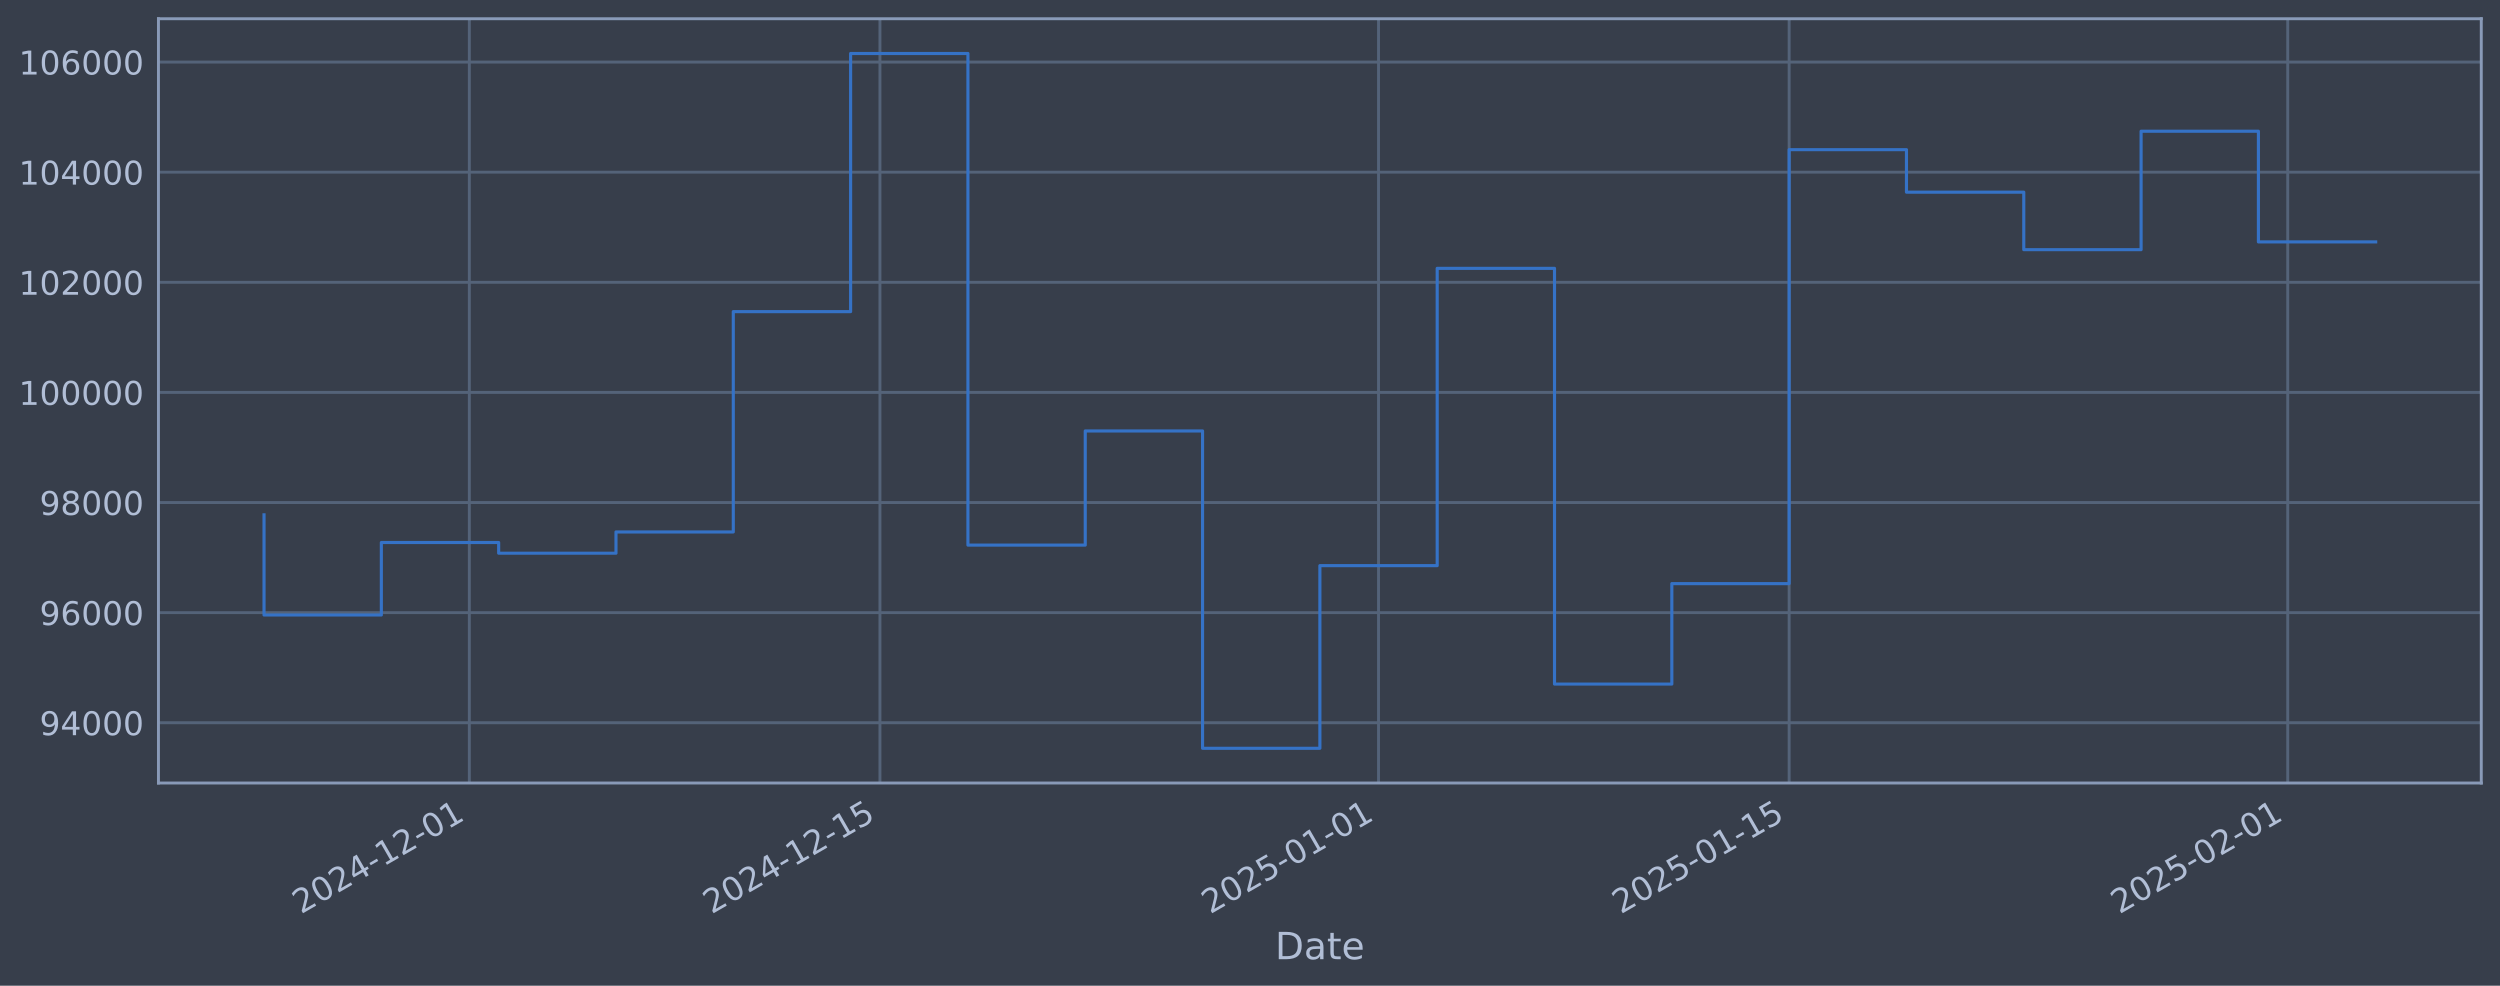
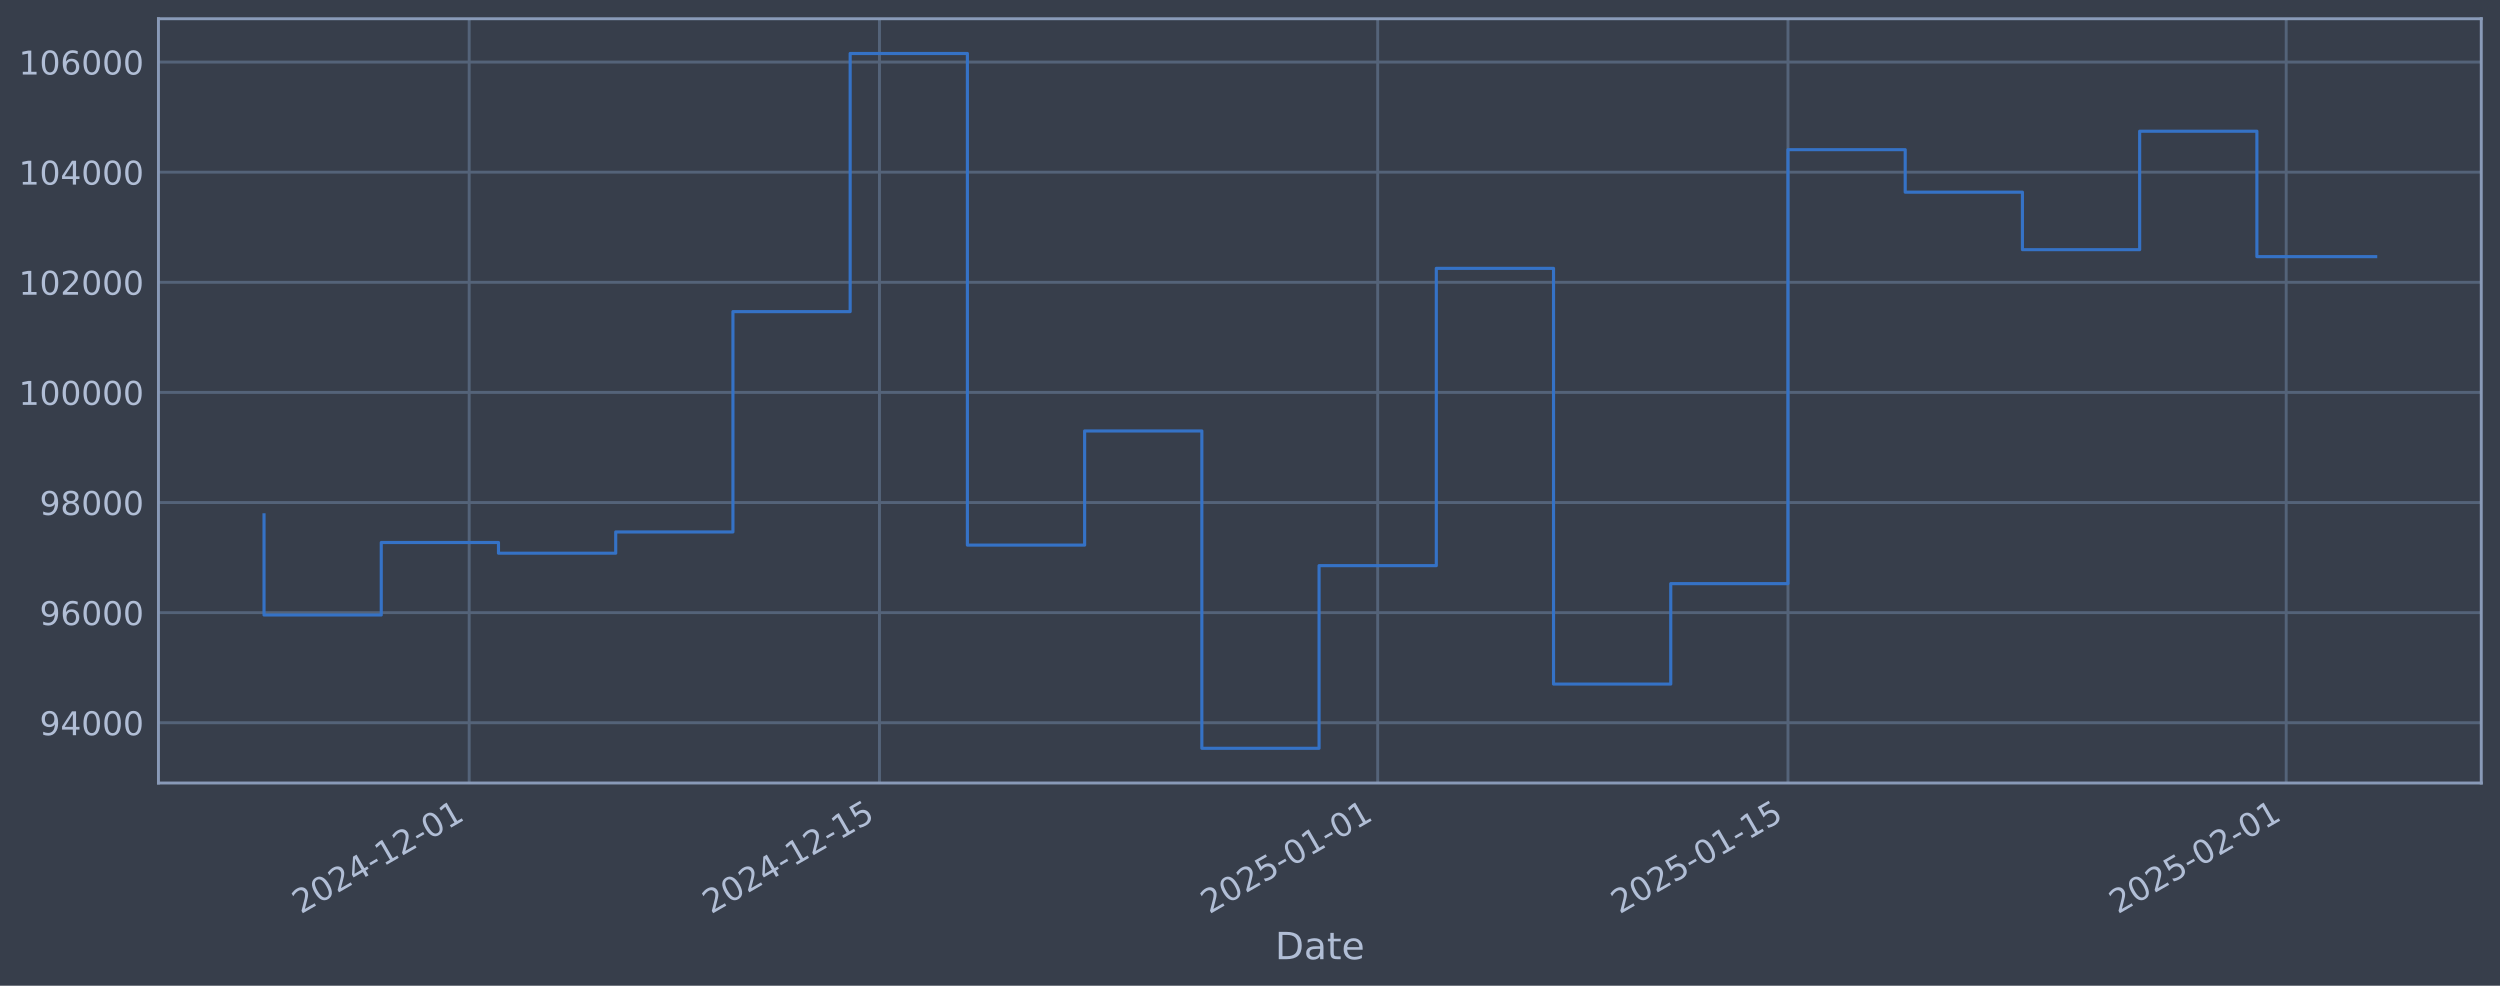
<svg xmlns="http://www.w3.org/2000/svg" xmlns:xlink="http://www.w3.org/1999/xlink" width="960.9pt" height="378.87pt" viewBox="0 0 960.9 378.87" version="1.1">
  <defs>
    <style type="text/css">*{stroke-linejoin: round; stroke-linecap: butt}</style>
  </defs>
  <g id="figure_1">
    <g id="patch_1">
      <path d="M 0 378.87  L 960.9 378.87  L 960.9 0  L 0 0  z " style="fill: #373e4b" />
    </g>
    <g id="axes_1">
      <g id="patch_2">
        <path d="M 60.901 300.96  L 953.701 300.96  L 953.701 7.2  L 60.901 7.2  z " style="fill: #373e4b" />
      </g>
      <g id="matplotlib.axis_1">
        <g id="xtick_1">
          <g id="line2d_1">
-             <path d="M 180.393 300.96  L 180.393 7.2  " clip-path="url(#p97a1fccd04)" style="fill: none; stroke: #546379; stroke-width: 1.12; stroke-linecap: square" />
+             <path d="M 180.333 300.96  L 180.333 7.2  " clip-path="url(#p17e8543690)" style="fill: none; stroke: #546379; stroke-width: 1.12; stroke-linecap: square" />
          </g>
          <g id="line2d_2" />
          <g id="text_1">
-             <g style="fill: #b1bed6" transform="translate(115.6674 351.4642) rotate(-30) scale(0.126 -0.126)">
+             <g style="fill: #b1bed6" transform="translate(115.607 351.4642) rotate(-30) scale(0.126 -0.126)">
              <defs>
                <path id="DejaVuSans-32" d="M 1228 531  L 3431 531  L 3431 0  L 469 0  L 469 531  Q 828 903 1448 1529  Q 2069 2156 2228 2338  Q 2531 2678 2651 2914  Q 2772 3150 2772 3378  Q 2772 3750 2511 3984  Q 2250 4219 1831 4219  Q 1534 4219 1204 4116  Q 875 4013 500 3803  L 500 4441  Q 881 4594 1212 4672  Q 1544 4750 1819 4750  Q 2544 4750 2975 4387  Q 3406 4025 3406 3419  Q 3406 3131 3298 2873  Q 3191 2616 2906 2266  Q 2828 2175 2409 1742  Q 1991 1309 1228 531  z " transform="scale(0.015625)" />
                <path id="DejaVuSans-30" d="M 2034 4250  Q 1547 4250 1301 3770  Q 1056 3291 1056 2328  Q 1056 1369 1301 889  Q 1547 409 2034 409  Q 2525 409 2770 889  Q 3016 1369 3016 2328  Q 3016 3291 2770 3770  Q 2525 4250 2034 4250  z M 2034 4750  Q 2819 4750 3233 4129  Q 3647 3509 3647 2328  Q 3647 1150 3233 529  Q 2819 -91 2034 -91  Q 1250 -91 836 529  Q 422 1150 422 2328  Q 422 3509 836 4129  Q 1250 4750 2034 4750  z " transform="scale(0.015625)" />
                <path id="DejaVuSans-34" d="M 2419 4116  L 825 1625  L 2419 1625  L 2419 4116  z M 2253 4666  L 3047 4666  L 3047 1625  L 3713 1625  L 3713 1100  L 3047 1100  L 3047 0  L 2419 0  L 2419 1100  L 313 1100  L 313 1709  L 2253 4666  z " transform="scale(0.015625)" />
                <path id="DejaVuSans-2d" d="M 313 2009  L 1997 2009  L 1997 1497  L 313 1497  L 313 2009  z " transform="scale(0.015625)" />
                <path id="DejaVuSans-31" d="M 794 531  L 1825 531  L 1825 4091  L 703 3866  L 703 4441  L 1819 4666  L 2450 4666  L 2450 531  L 3481 531  L 3481 0  L 794 0  L 794 531  z " transform="scale(0.015625)" />
              </defs>
              <use xlink:href="#DejaVuSans-32" />
              <use xlink:href="#DejaVuSans-30" transform="translate(63.62305 0)" />
              <use xlink:href="#DejaVuSans-32" transform="translate(127.2461 0)" />
              <use xlink:href="#DejaVuSans-34" transform="translate(190.8691 0)" />
              <use xlink:href="#DejaVuSans-2d" transform="translate(254.4922 0)" />
              <use xlink:href="#DejaVuSans-31" transform="translate(290.5762 0)" />
              <use xlink:href="#DejaVuSans-32" transform="translate(354.1992 0)" />
              <use xlink:href="#DejaVuSans-2d" transform="translate(417.8223 0)" />
              <use xlink:href="#DejaVuSans-30" transform="translate(453.9062 0)" />
              <use xlink:href="#DejaVuSans-31" transform="translate(517.5293 0)" />
            </g>
          </g>
        </g>
        <g id="xtick_2">
          <g id="line2d_3">
-             <path d="M 338.214 300.96  L 338.214 7.2  " clip-path="url(#p97a1fccd04)" style="fill: none; stroke: #546379; stroke-width: 1.12; stroke-linecap: square" />
+             <path d="M 338.033 300.96  L 338.033 7.2  " clip-path="url(#p17e8543690)" style="fill: none; stroke: #546379; stroke-width: 1.12; stroke-linecap: square" />
          </g>
          <g id="line2d_4" />
          <g id="text_2">
-             <g style="fill: #b1bed6" transform="translate(273.4885 351.4642) rotate(-30) scale(0.126 -0.126)">
+             <g style="fill: #b1bed6" transform="translate(273.3075 351.4642) rotate(-30) scale(0.126 -0.126)">
              <defs>
                <path id="DejaVuSans-35" d="M 691 4666  L 3169 4666  L 3169 4134  L 1269 4134  L 1269 2991  Q 1406 3038 1543 3061  Q 1681 3084 1819 3084  Q 2600 3084 3056 2656  Q 3513 2228 3513 1497  Q 3513 744 3044 326  Q 2575 -91 1722 -91  Q 1428 -91 1123 -41  Q 819 9 494 109  L 494 744  Q 775 591 1075 516  Q 1375 441 1709 441  Q 2250 441 2565 725  Q 2881 1009 2881 1497  Q 2881 1984 2565 2268  Q 2250 2553 1709 2553  Q 1456 2553 1204 2497  Q 953 2441 691 2322  L 691 4666  z " transform="scale(0.015625)" />
              </defs>
              <use xlink:href="#DejaVuSans-32" />
              <use xlink:href="#DejaVuSans-30" transform="translate(63.62305 0)" />
              <use xlink:href="#DejaVuSans-32" transform="translate(127.2461 0)" />
              <use xlink:href="#DejaVuSans-34" transform="translate(190.8691 0)" />
              <use xlink:href="#DejaVuSans-2d" transform="translate(254.4922 0)" />
              <use xlink:href="#DejaVuSans-31" transform="translate(290.5762 0)" />
              <use xlink:href="#DejaVuSans-32" transform="translate(354.1992 0)" />
              <use xlink:href="#DejaVuSans-2d" transform="translate(417.8223 0)" />
              <use xlink:href="#DejaVuSans-31" transform="translate(453.9062 0)" />
              <use xlink:href="#DejaVuSans-35" transform="translate(517.5293 0)" />
            </g>
          </g>
        </g>
        <g id="xtick_3">
          <g id="line2d_5">
-             <path d="M 529.854 300.96  L 529.854 7.2  " clip-path="url(#p97a1fccd04)" style="fill: none; stroke: #546379; stroke-width: 1.12; stroke-linecap: square" />
+             <path d="M 529.526 300.96  L 529.526 7.2  " clip-path="url(#p17e8543690)" style="fill: none; stroke: #546379; stroke-width: 1.12; stroke-linecap: square" />
          </g>
          <g id="line2d_6" />
          <g id="text_3">
-             <g style="fill: #b1bed6" transform="translate(465.1284 351.4642) rotate(-30) scale(0.126 -0.126)">
+             <g style="fill: #b1bed6" transform="translate(464.8008 351.4642) rotate(-30) scale(0.126 -0.126)">
              <use xlink:href="#DejaVuSans-32" />
              <use xlink:href="#DejaVuSans-30" transform="translate(63.62305 0)" />
              <use xlink:href="#DejaVuSans-32" transform="translate(127.2461 0)" />
              <use xlink:href="#DejaVuSans-35" transform="translate(190.8691 0)" />
              <use xlink:href="#DejaVuSans-2d" transform="translate(254.4922 0)" />
              <use xlink:href="#DejaVuSans-30" transform="translate(290.5762 0)" />
              <use xlink:href="#DejaVuSans-31" transform="translate(354.1992 0)" />
              <use xlink:href="#DejaVuSans-2d" transform="translate(417.8223 0)" />
              <use xlink:href="#DejaVuSans-30" transform="translate(453.9062 0)" />
              <use xlink:href="#DejaVuSans-31" transform="translate(517.5293 0)" />
            </g>
          </g>
        </g>
        <g id="xtick_4">
          <g id="line2d_7">
-             <path d="M 687.675 300.96  L 687.675 7.2  " clip-path="url(#p97a1fccd04)" style="fill: none; stroke: #546379; stroke-width: 1.12; stroke-linecap: square" />
+             <path d="M 687.227 300.96  L 687.227 7.2  " clip-path="url(#p17e8543690)" style="fill: none; stroke: #546379; stroke-width: 1.12; stroke-linecap: square" />
          </g>
          <g id="line2d_8" />
          <g id="text_4">
-             <g style="fill: #b1bed6" transform="translate(622.9495 351.4642) rotate(-30) scale(0.126 -0.126)">
+             <g style="fill: #b1bed6" transform="translate(622.5013 351.4642) rotate(-30) scale(0.126 -0.126)">
              <use xlink:href="#DejaVuSans-32" />
              <use xlink:href="#DejaVuSans-30" transform="translate(63.62305 0)" />
              <use xlink:href="#DejaVuSans-32" transform="translate(127.2461 0)" />
              <use xlink:href="#DejaVuSans-35" transform="translate(190.8691 0)" />
              <use xlink:href="#DejaVuSans-2d" transform="translate(254.4922 0)" />
              <use xlink:href="#DejaVuSans-30" transform="translate(290.5762 0)" />
              <use xlink:href="#DejaVuSans-31" transform="translate(354.1992 0)" />
              <use xlink:href="#DejaVuSans-2d" transform="translate(417.8223 0)" />
              <use xlink:href="#DejaVuSans-31" transform="translate(453.9062 0)" />
              <use xlink:href="#DejaVuSans-35" transform="translate(517.5293 0)" />
            </g>
          </g>
        </g>
        <g id="xtick_5">
          <g id="line2d_9">
-             <path d="M 879.315 300.96  L 879.315 7.2  " clip-path="url(#p97a1fccd04)" style="fill: none; stroke: #546379; stroke-width: 1.12; stroke-linecap: square" />
+             <path d="M 878.72 300.96  L 878.72 7.2  " clip-path="url(#p17e8543690)" style="fill: none; stroke: #546379; stroke-width: 1.12; stroke-linecap: square" />
          </g>
          <g id="line2d_10" />
          <g id="text_5">
-             <g style="fill: #b1bed6" transform="translate(814.5894 351.4642) rotate(-30) scale(0.126 -0.126)">
+             <g style="fill: #b1bed6" transform="translate(813.9946 351.4642) rotate(-30) scale(0.126 -0.126)">
              <use xlink:href="#DejaVuSans-32" />
              <use xlink:href="#DejaVuSans-30" transform="translate(63.62305 0)" />
              <use xlink:href="#DejaVuSans-32" transform="translate(127.2461 0)" />
              <use xlink:href="#DejaVuSans-35" transform="translate(190.8691 0)" />
              <use xlink:href="#DejaVuSans-2d" transform="translate(254.4922 0)" />
              <use xlink:href="#DejaVuSans-30" transform="translate(290.5762 0)" />
              <use xlink:href="#DejaVuSans-32" transform="translate(354.1992 0)" />
              <use xlink:href="#DejaVuSans-2d" transform="translate(417.8223 0)" />
              <use xlink:href="#DejaVuSans-30" transform="translate(453.9062 0)" />
              <use xlink:href="#DejaVuSans-31" transform="translate(517.5293 0)" />
            </g>
          </g>
        </g>
        <g id="text_6">
          <g style="fill: #b1bed6" transform="translate(490.0914 368.6753) scale(0.144 -0.144)">
            <defs>
              <path id="DejaVuSans-44" d="M 1259 4147  L 1259 519  L 2022 519  Q 2988 519 3436 956  Q 3884 1394 3884 2338  Q 3884 3275 3436 3711  Q 2988 4147 2022 4147  L 1259 4147  z M 628 4666  L 1925 4666  Q 3281 4666 3915 4102  Q 4550 3538 4550 2338  Q 4550 1131 3912 565  Q 3275 0 1925 0  L 628 0  L 628 4666  z " transform="scale(0.015625)" />
              <path id="DejaVuSans-61" d="M 2194 1759  Q 1497 1759 1228 1600  Q 959 1441 959 1056  Q 959 750 1161 570  Q 1363 391 1709 391  Q 2188 391 2477 730  Q 2766 1069 2766 1631  L 2766 1759  L 2194 1759  z M 3341 1997  L 3341 0  L 2766 0  L 2766 531  Q 2569 213 2275 61  Q 1981 -91 1556 -91  Q 1019 -91 701 211  Q 384 513 384 1019  Q 384 1609 779 1909  Q 1175 2209 1959 2209  L 2766 2209  L 2766 2266  Q 2766 2663 2505 2880  Q 2244 3097 1772 3097  Q 1472 3097 1187 3025  Q 903 2953 641 2809  L 641 3341  Q 956 3463 1253 3523  Q 1550 3584 1831 3584  Q 2591 3584 2966 3190  Q 3341 2797 3341 1997  z " transform="scale(0.015625)" />
              <path id="DejaVuSans-74" d="M 1172 4494  L 1172 3500  L 2356 3500  L 2356 3053  L 1172 3053  L 1172 1153  Q 1172 725 1289 603  Q 1406 481 1766 481  L 2356 481  L 2356 0  L 1766 0  Q 1100 0 847 248  Q 594 497 594 1153  L 594 3053  L 172 3053  L 172 3500  L 594 3500  L 594 4494  L 1172 4494  z " transform="scale(0.015625)" />
              <path id="DejaVuSans-65" d="M 3597 1894  L 3597 1613  L 953 1613  Q 991 1019 1311 708  Q 1631 397 2203 397  Q 2534 397 2845 478  Q 3156 559 3463 722  L 3463 178  Q 3153 47 2828 -22  Q 2503 -91 2169 -91  Q 1331 -91 842 396  Q 353 884 353 1716  Q 353 2575 817 3079  Q 1281 3584 2069 3584  Q 2775 3584 3186 3129  Q 3597 2675 3597 1894  z M 3022 2063  Q 3016 2534 2758 2815  Q 2500 3097 2075 3097  Q 1594 3097 1305 2825  Q 1016 2553 972 2059  L 3022 2063  z " transform="scale(0.015625)" />
            </defs>
            <use xlink:href="#DejaVuSans-44" />
            <use xlink:href="#DejaVuSans-61" transform="translate(77.00195 0)" />
            <use xlink:href="#DejaVuSans-74" transform="translate(138.2812 0)" />
            <use xlink:href="#DejaVuSans-65" transform="translate(177.4902 0)" />
          </g>
        </g>
      </g>
      <g id="matplotlib.axis_2">
        <g id="ytick_1">
          <g id="line2d_11">
-             <path d="M 60.901 277.797  L 953.701 277.797  " clip-path="url(#p97a1fccd04)" style="fill: none; stroke: #546379; stroke-width: 1.12; stroke-linecap: square" />
+             <path d="M 60.901 277.797  L 953.701 277.797  " clip-path="url(#p17e8543690)" style="fill: none; stroke: #546379; stroke-width: 1.12; stroke-linecap: square" />
          </g>
          <g id="line2d_12" />
          <g id="text_7">
            <g style="fill: #b1bed6" transform="translate(15.21675 282.5841) scale(0.126 -0.126)">
              <defs>
                <path id="DejaVuSans-39" d="M 703 97  L 703 672  Q 941 559 1184 500  Q 1428 441 1663 441  Q 2288 441 2617 861  Q 2947 1281 2994 2138  Q 2813 1869 2534 1725  Q 2256 1581 1919 1581  Q 1219 1581 811 2004  Q 403 2428 403 3163  Q 403 3881 828 4315  Q 1253 4750 1959 4750  Q 2769 4750 3195 4129  Q 3622 3509 3622 2328  Q 3622 1225 3098 567  Q 2575 -91 1691 -91  Q 1453 -91 1209 -44  Q 966 3 703 97  z M 1959 2075  Q 2384 2075 2632 2365  Q 2881 2656 2881 3163  Q 2881 3666 2632 3958  Q 2384 4250 1959 4250  Q 1534 4250 1286 3958  Q 1038 3666 1038 3163  Q 1038 2656 1286 2365  Q 1534 2075 1959 2075  z " transform="scale(0.015625)" />
              </defs>
              <use xlink:href="#DejaVuSans-39" />
              <use xlink:href="#DejaVuSans-34" transform="translate(63.62305 0)" />
              <use xlink:href="#DejaVuSans-30" transform="translate(127.2461 0)" />
              <use xlink:href="#DejaVuSans-30" transform="translate(190.8691 0)" />
              <use xlink:href="#DejaVuSans-30" transform="translate(254.4922 0)" />
            </g>
          </g>
        </g>
        <g id="ytick_2">
          <g id="line2d_13">
-             <path d="M 60.901 235.473  L 953.701 235.473  " clip-path="url(#p97a1fccd04)" style="fill: none; stroke: #546379; stroke-width: 1.12; stroke-linecap: square" />
+             <path d="M 60.901 235.473  L 953.701 235.473  " clip-path="url(#p17e8543690)" style="fill: none; stroke: #546379; stroke-width: 1.12; stroke-linecap: square" />
          </g>
          <g id="line2d_14" />
          <g id="text_8">
            <g style="fill: #b1bed6" transform="translate(15.21675 240.2602) scale(0.126 -0.126)">
              <defs>
                <path id="DejaVuSans-36" d="M 2113 2584  Q 1688 2584 1439 2293  Q 1191 2003 1191 1497  Q 1191 994 1439 701  Q 1688 409 2113 409  Q 2538 409 2786 701  Q 3034 994 3034 1497  Q 3034 2003 2786 2293  Q 2538 2584 2113 2584  z M 3366 4563  L 3366 3988  Q 3128 4100 2886 4159  Q 2644 4219 2406 4219  Q 1781 4219 1451 3797  Q 1122 3375 1075 2522  Q 1259 2794 1537 2939  Q 1816 3084 2150 3084  Q 2853 3084 3261 2657  Q 3669 2231 3669 1497  Q 3669 778 3244 343  Q 2819 -91 2113 -91  Q 1303 -91 875 529  Q 447 1150 447 2328  Q 447 3434 972 4092  Q 1497 4750 2381 4750  Q 2619 4750 2861 4703  Q 3103 4656 3366 4563  z " transform="scale(0.015625)" />
              </defs>
              <use xlink:href="#DejaVuSans-39" />
              <use xlink:href="#DejaVuSans-36" transform="translate(63.62305 0)" />
              <use xlink:href="#DejaVuSans-30" transform="translate(127.2461 0)" />
              <use xlink:href="#DejaVuSans-30" transform="translate(190.8691 0)" />
              <use xlink:href="#DejaVuSans-30" transform="translate(254.4922 0)" />
            </g>
          </g>
        </g>
        <g id="ytick_3">
          <g id="line2d_15">
-             <path d="M 60.901 193.149  L 953.701 193.149  " clip-path="url(#p97a1fccd04)" style="fill: none; stroke: #546379; stroke-width: 1.12; stroke-linecap: square" />
+             <path d="M 60.901 193.149  L 953.701 193.149  " clip-path="url(#p17e8543690)" style="fill: none; stroke: #546379; stroke-width: 1.12; stroke-linecap: square" />
          </g>
          <g id="line2d_16" />
          <g id="text_9">
            <g style="fill: #b1bed6" transform="translate(15.21675 197.9364) scale(0.126 -0.126)">
              <defs>
                <path id="DejaVuSans-38" d="M 2034 2216  Q 1584 2216 1326 1975  Q 1069 1734 1069 1313  Q 1069 891 1326 650  Q 1584 409 2034 409  Q 2484 409 2743 651  Q 3003 894 3003 1313  Q 3003 1734 2745 1975  Q 2488 2216 2034 2216  z M 1403 2484  Q 997 2584 770 2862  Q 544 3141 544 3541  Q 544 4100 942 4425  Q 1341 4750 2034 4750  Q 2731 4750 3128 4425  Q 3525 4100 3525 3541  Q 3525 3141 3298 2862  Q 3072 2584 2669 2484  Q 3125 2378 3379 2068  Q 3634 1759 3634 1313  Q 3634 634 3220 271  Q 2806 -91 2034 -91  Q 1263 -91 848 271  Q 434 634 434 1313  Q 434 1759 690 2068  Q 947 2378 1403 2484  z M 1172 3481  Q 1172 3119 1398 2916  Q 1625 2713 2034 2713  Q 2441 2713 2670 2916  Q 2900 3119 2900 3481  Q 2900 3844 2670 4047  Q 2441 4250 2034 4250  Q 1625 4250 1398 4047  Q 1172 3844 1172 3481  z " transform="scale(0.015625)" />
              </defs>
              <use xlink:href="#DejaVuSans-39" />
              <use xlink:href="#DejaVuSans-38" transform="translate(63.62305 0)" />
              <use xlink:href="#DejaVuSans-30" transform="translate(127.2461 0)" />
              <use xlink:href="#DejaVuSans-30" transform="translate(190.8691 0)" />
              <use xlink:href="#DejaVuSans-30" transform="translate(254.4922 0)" />
            </g>
          </g>
        </g>
        <g id="ytick_4">
          <g id="line2d_17">
-             <path d="M 60.901 150.826  L 953.701 150.826  " clip-path="url(#p97a1fccd04)" style="fill: none; stroke: #546379; stroke-width: 1.12; stroke-linecap: square" />
+             <path d="M 60.901 150.826  L 953.701 150.826  " clip-path="url(#p17e8543690)" style="fill: none; stroke: #546379; stroke-width: 1.12; stroke-linecap: square" />
          </g>
          <g id="line2d_18" />
          <g id="text_10">
            <g style="fill: #b1bed6" transform="translate(7.2 155.6126) scale(0.126 -0.126)">
              <use xlink:href="#DejaVuSans-31" />
              <use xlink:href="#DejaVuSans-30" transform="translate(63.62305 0)" />
              <use xlink:href="#DejaVuSans-30" transform="translate(127.2461 0)" />
              <use xlink:href="#DejaVuSans-30" transform="translate(190.8691 0)" />
              <use xlink:href="#DejaVuSans-30" transform="translate(254.4922 0)" />
              <use xlink:href="#DejaVuSans-30" transform="translate(318.1152 0)" />
            </g>
          </g>
        </g>
        <g id="ytick_5">
          <g id="line2d_19">
-             <path d="M 60.901 108.502  L 953.701 108.502  " clip-path="url(#p97a1fccd04)" style="fill: none; stroke: #546379; stroke-width: 1.12; stroke-linecap: square" />
+             <path d="M 60.901 108.502  L 953.701 108.502  " clip-path="url(#p17e8543690)" style="fill: none; stroke: #546379; stroke-width: 1.12; stroke-linecap: square" />
          </g>
          <g id="line2d_20" />
          <g id="text_11">
            <g style="fill: #b1bed6" transform="translate(7.2 113.2888) scale(0.126 -0.126)">
              <use xlink:href="#DejaVuSans-31" />
              <use xlink:href="#DejaVuSans-30" transform="translate(63.62305 0)" />
              <use xlink:href="#DejaVuSans-32" transform="translate(127.2461 0)" />
              <use xlink:href="#DejaVuSans-30" transform="translate(190.8691 0)" />
              <use xlink:href="#DejaVuSans-30" transform="translate(254.4922 0)" />
              <use xlink:href="#DejaVuSans-30" transform="translate(318.1152 0)" />
            </g>
          </g>
        </g>
        <g id="ytick_6">
          <g id="line2d_21">
-             <path d="M 60.901 66.178  L 953.701 66.178  " clip-path="url(#p97a1fccd04)" style="fill: none; stroke: #546379; stroke-width: 1.12; stroke-linecap: square" />
+             <path d="M 60.901 66.178  L 953.701 66.178  " clip-path="url(#p17e8543690)" style="fill: none; stroke: #546379; stroke-width: 1.12; stroke-linecap: square" />
          </g>
          <g id="line2d_22" />
          <g id="text_12">
            <g style="fill: #b1bed6" transform="translate(7.2 70.96502) scale(0.126 -0.126)">
              <use xlink:href="#DejaVuSans-31" />
              <use xlink:href="#DejaVuSans-30" transform="translate(63.62305 0)" />
              <use xlink:href="#DejaVuSans-34" transform="translate(127.2461 0)" />
              <use xlink:href="#DejaVuSans-30" transform="translate(190.8691 0)" />
              <use xlink:href="#DejaVuSans-30" transform="translate(254.4922 0)" />
              <use xlink:href="#DejaVuSans-30" transform="translate(318.1152 0)" />
            </g>
          </g>
        </g>
        <g id="ytick_7">
          <g id="line2d_23">
-             <path d="M 60.901 23.854  L 953.701 23.854  " clip-path="url(#p97a1fccd04)" style="fill: none; stroke: #546379; stroke-width: 1.12; stroke-linecap: square" />
+             <path d="M 60.901 23.854  L 953.701 23.854  " clip-path="url(#p17e8543690)" style="fill: none; stroke: #546379; stroke-width: 1.12; stroke-linecap: square" />
          </g>
          <g id="line2d_24" />
          <g id="text_13">
            <g style="fill: #b1bed6" transform="translate(7.2 28.64121) scale(0.126 -0.126)">
              <use xlink:href="#DejaVuSans-31" />
              <use xlink:href="#DejaVuSans-30" transform="translate(63.62305 0)" />
              <use xlink:href="#DejaVuSans-36" transform="translate(127.2461 0)" />
              <use xlink:href="#DejaVuSans-30" transform="translate(190.8691 0)" />
              <use xlink:href="#DejaVuSans-30" transform="translate(254.4922 0)" />
              <use xlink:href="#DejaVuSans-30" transform="translate(318.1152 0)" />
            </g>
          </g>
        </g>
      </g>
      <g id="line2d_25">
-         <path d="M 101.482 197.87  L 101.482 236.383  L 146.574 236.383  L 146.574 208.521  L 191.666 208.521  L 191.666 212.628  L 236.758 212.628  L 236.758 204.459  L 281.849 204.459  L 281.849 119.77  L 326.941 119.77  L 326.941 20.553  L 372.033 20.553  L 372.033 209.517  L 417.125 209.517  L 417.125 165.636  L 462.216 165.636  L 462.216 287.607  L 507.308 287.607  L 507.308 217.409  L 552.4 217.409  L 552.4 103.141  L 597.491 103.141  L 597.491 262.927  L 642.583 262.927  L 642.583 224.318  L 687.675 224.318  L 687.675 57.525  L 732.767 57.525  L 732.767 73.859  L 777.858 73.859  L 777.858 95.961  L 822.95 95.961  L 822.95 50.434  L 868.042 50.434  L 868.042 92.984  L 913.119 92.984  " clip-path="url(#p97a1fccd04)" style="fill: none; stroke: #3572c6; stroke-width: 1.2; stroke-linecap: square" />
+         <path d="M 101.482 197.87  L 101.482 236.383  L 146.54 236.383  L 146.54 208.521  L 191.597 208.521  L 191.597 212.628  L 236.654 212.628  L 236.654 204.459  L 281.711 204.459  L 281.711 119.77  L 326.769 119.77  L 326.769 20.553  L 371.826 20.553  L 371.826 209.517  L 416.883 209.517  L 416.883 165.636  L 461.94 165.636  L 461.94 287.607  L 506.998 287.607  L 506.998 217.409  L 552.055 217.409  L 552.055 103.141  L 597.112 103.141  L 597.112 262.927  L 642.17 262.927  L 642.17 224.318  L 687.227 224.318  L 687.227 57.525  L 732.284 57.525  L 732.284 73.859  L 777.341 73.859  L 777.341 95.961  L 822.399 95.961  L 822.399 50.434  L 867.456 50.434  L 867.456 98.631  L 913.119 98.631  " clip-path="url(#p17e8543690)" style="fill: none; stroke: #3572c6; stroke-width: 1.2; stroke-linecap: square" />
      </g>
      <g id="patch_3">
        <path d="M 60.901 300.96  L 60.901 7.2  " style="fill: none; stroke: #899ab8; stroke-width: 1.12; stroke-linejoin: miter; stroke-linecap: square" />
      </g>
      <g id="patch_4">
        <path d="M 953.701 300.96  L 953.701 7.2  " style="fill: none; stroke: #899ab8; stroke-width: 1.12; stroke-linejoin: miter; stroke-linecap: square" />
      </g>
      <g id="patch_5">
        <path d="M 60.901 300.96  L 953.701 300.96  " style="fill: none; stroke: #899ab8; stroke-width: 1.12; stroke-linejoin: miter; stroke-linecap: square" />
      </g>
      <g id="patch_6">
        <path d="M 60.901 7.2  L 953.701 7.2  " style="fill: none; stroke: #899ab8; stroke-width: 1.12; stroke-linejoin: miter; stroke-linecap: square" />
      </g>
    </g>
  </g>
  <defs>
-     <clipPath id="p97a1fccd04">
+     <clipPath id="p17e8543690">
      <rect x="60.901" y="7.2" width="892.8" height="293.76" />
    </clipPath>
  </defs>
</svg>
